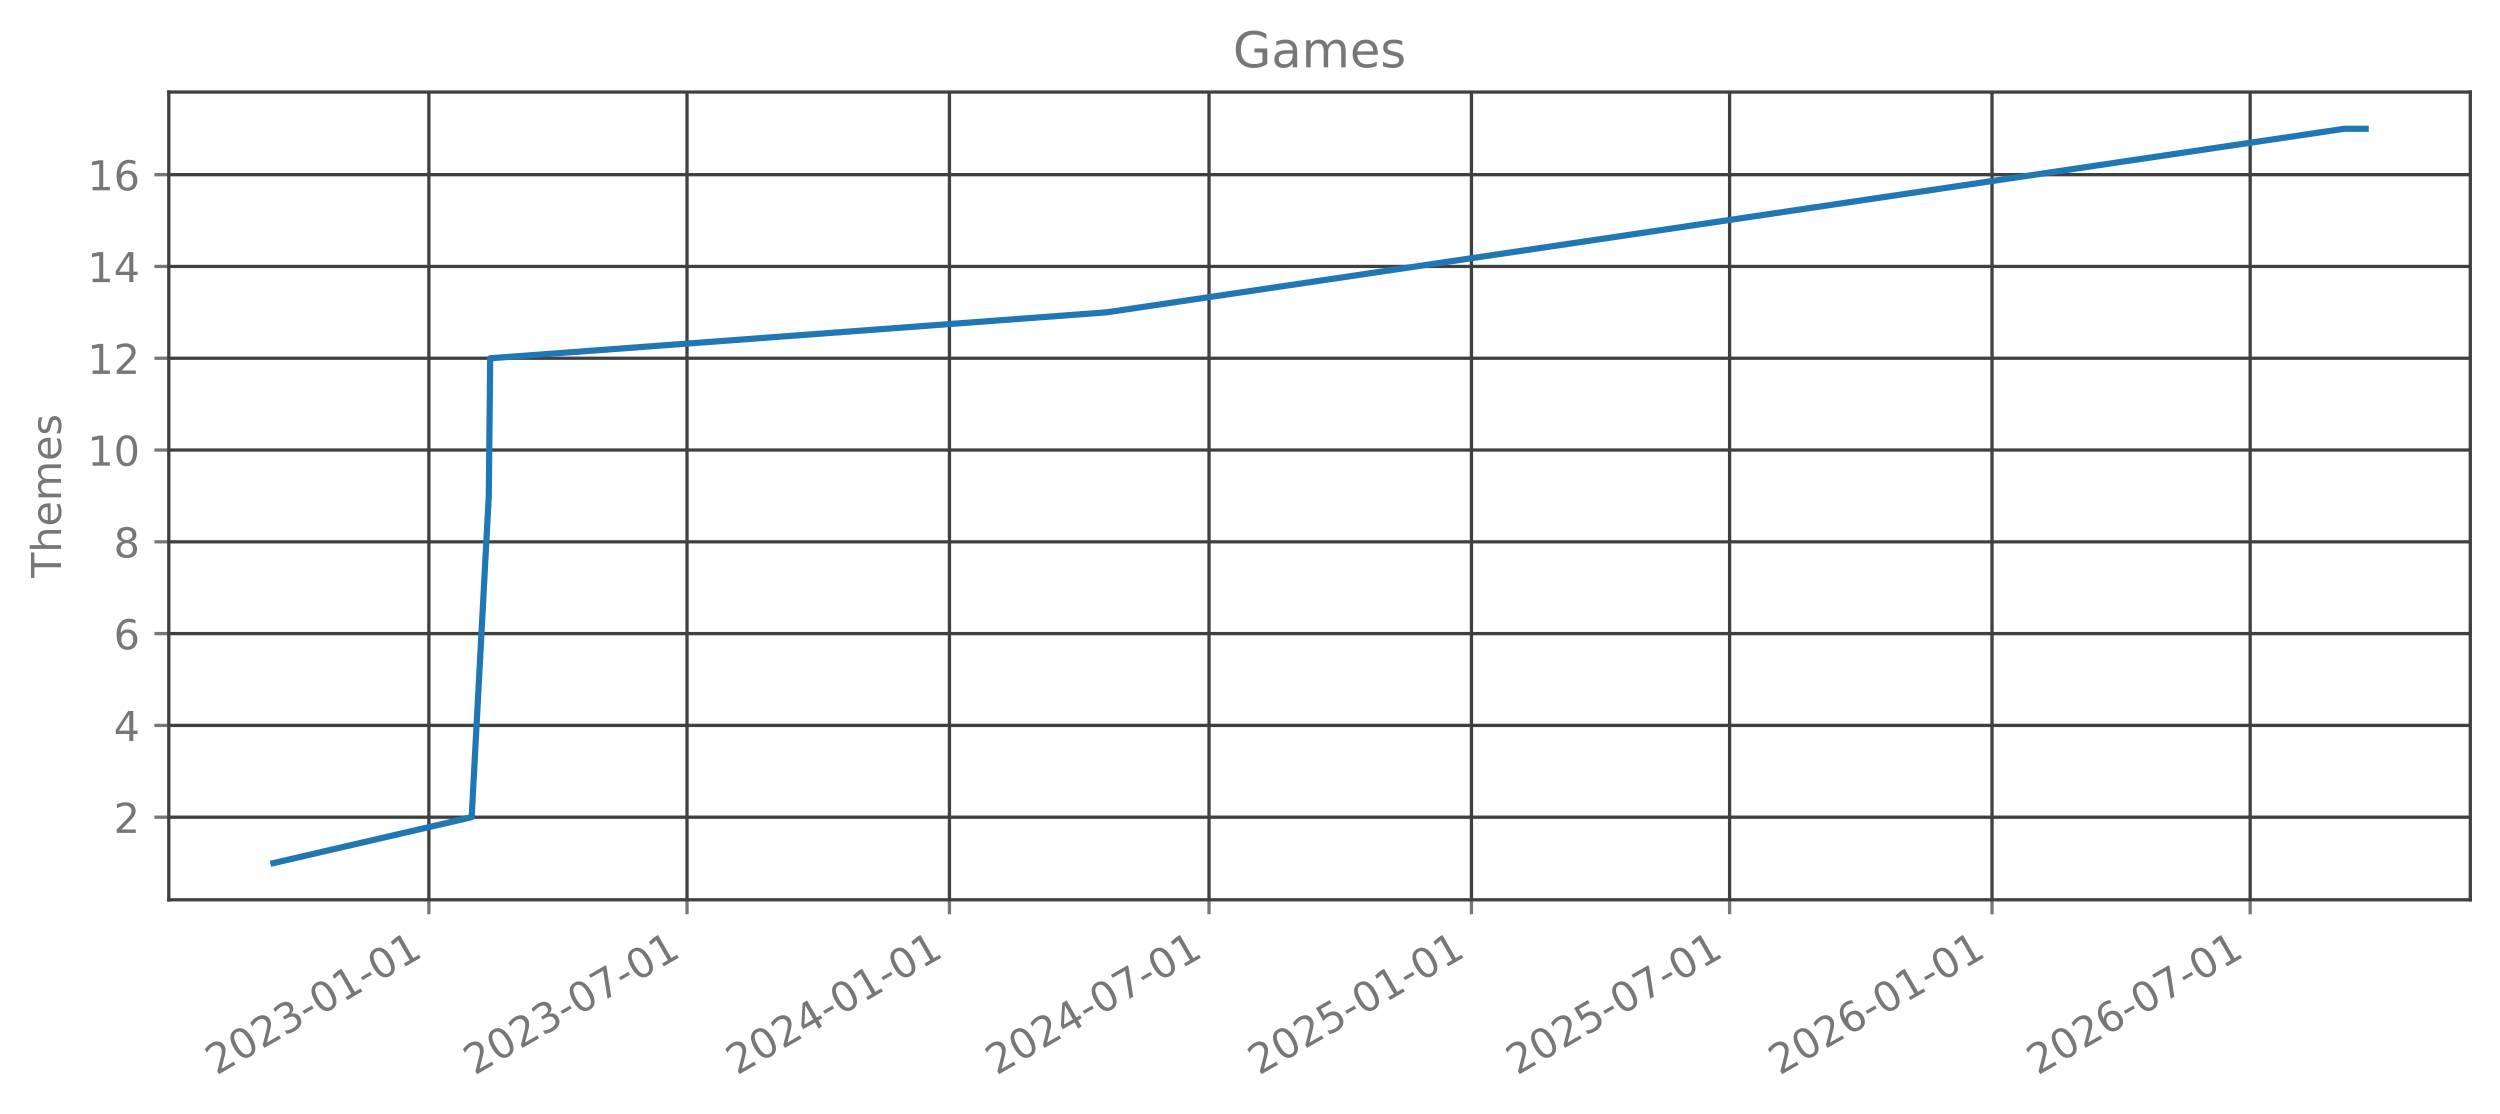
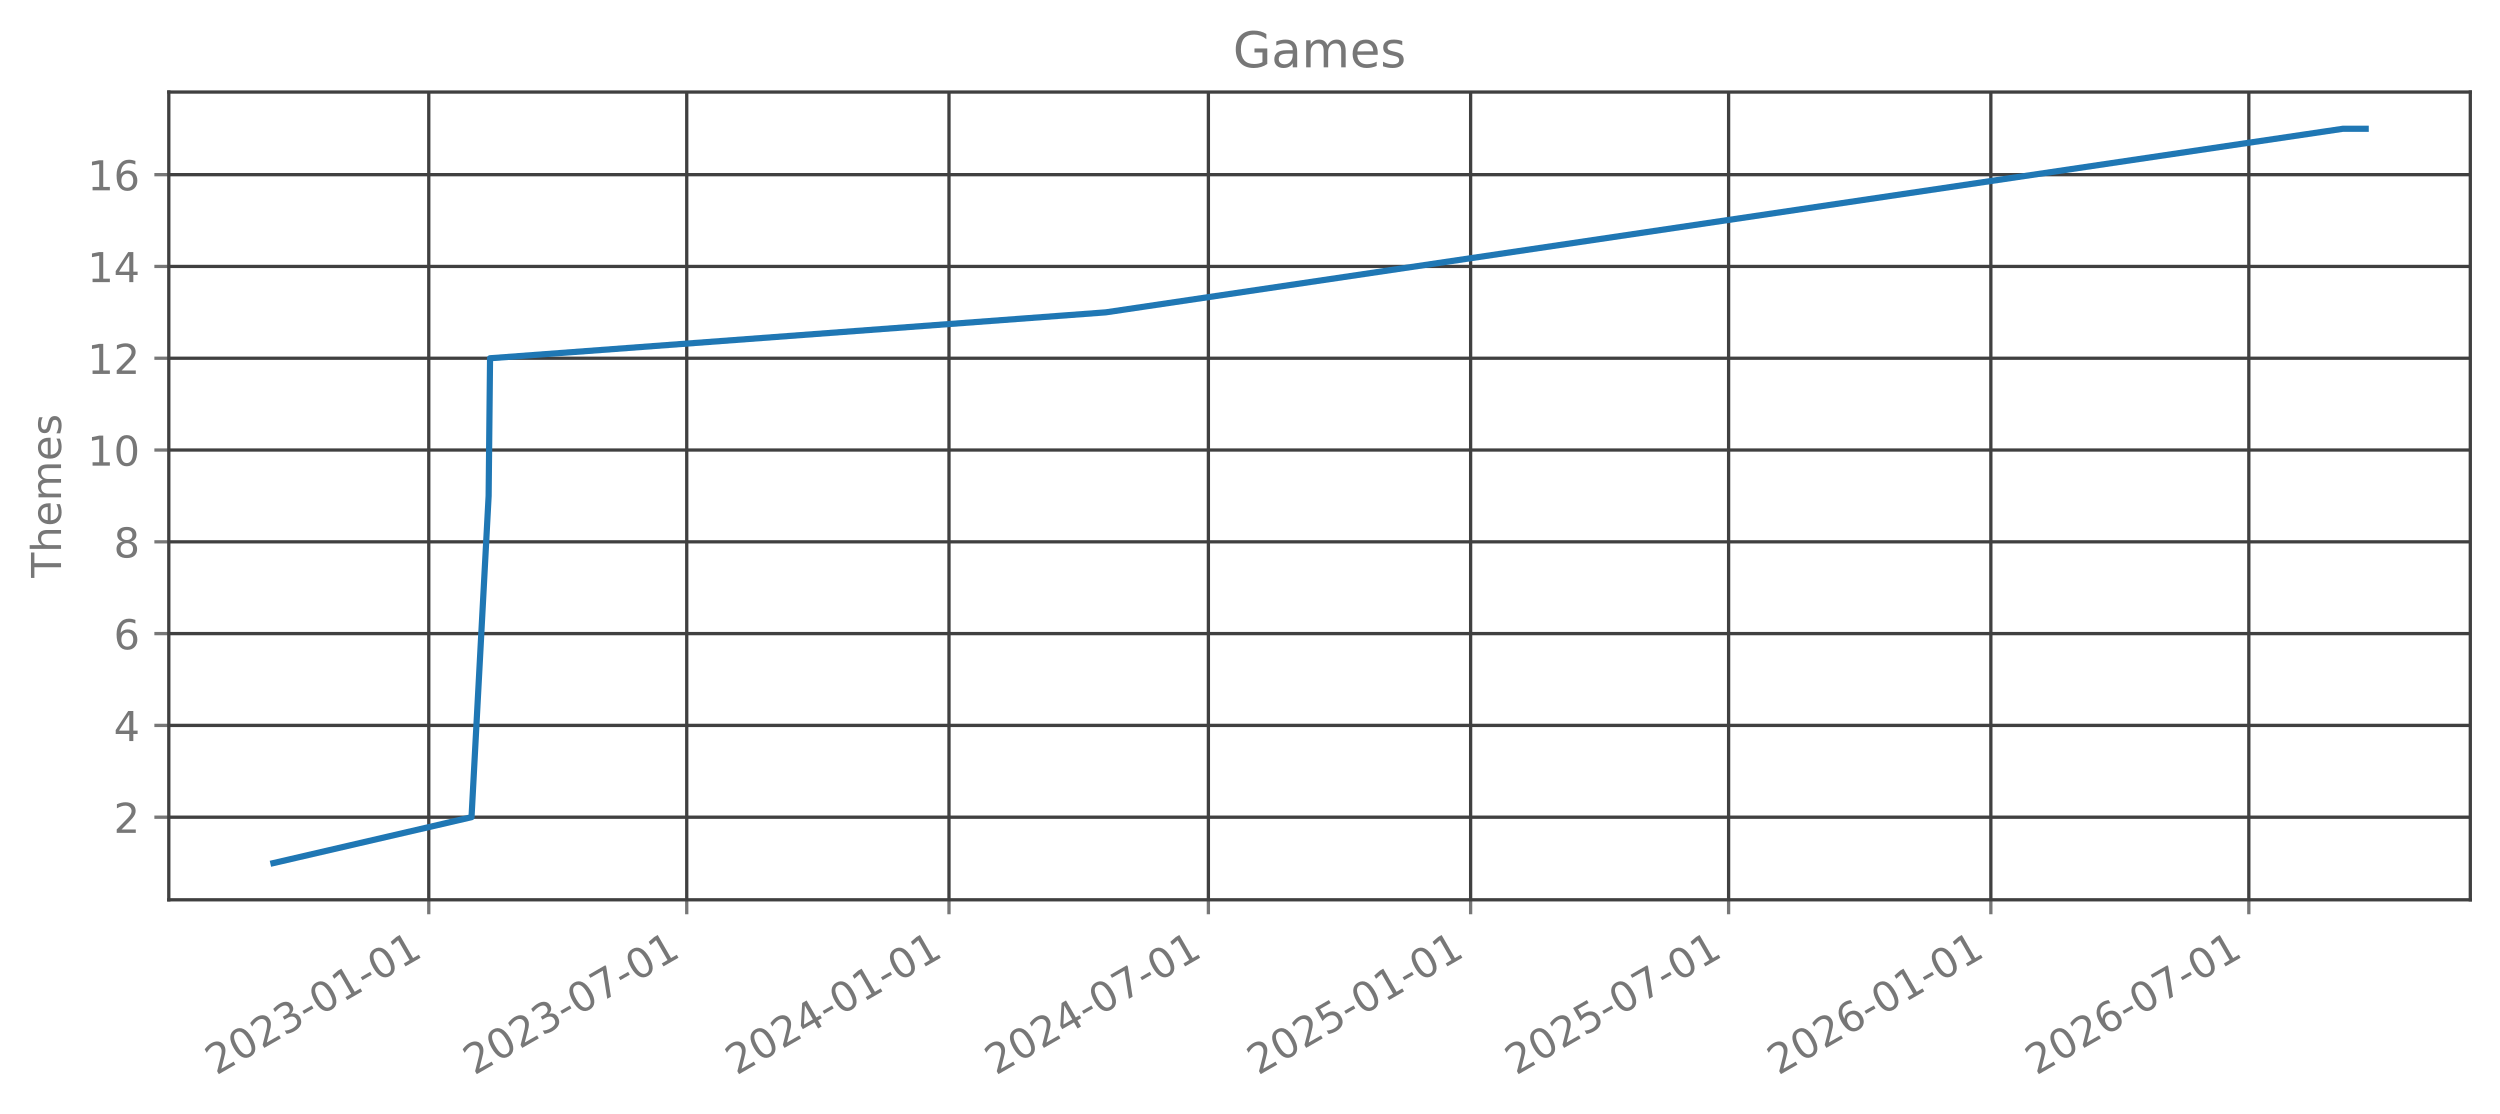
<svg xmlns="http://www.w3.org/2000/svg" xmlns:xlink="http://www.w3.org/1999/xlink" width="606.126pt" height="270.075pt" viewBox="0 0 606.126 270.075" version="1.1">
  <defs>
    <style type="text/css">*{stroke-linejoin: round; stroke-linecap: butt}</style>
  </defs>
  <g id="figure_1">
    <g id="patch_1">
      <path d="M 0 270.075  L 606.126 270.075  L 606.126 0  L 0 0  L 0 270.075  z " style="fill: none; opacity: 0" />
    </g>
    <g id="axes_1">
      <g id="patch_2">
        <path d="M 40.926 218.157  L 598.926 218.157  L 598.926 22.317  L 40.926 22.317  L 40.926 218.157  z " style="fill: none; opacity: 0" />
      </g>
      <g id="matplotlib.axis_1">
        <g id="xtick_1">
          <g id="line2d_1">
-             <path d="M 103.98 218.157  L 103.98 22.317  " clip-path="url(#pca89153442)" style="fill: none; stroke: #404040; stroke-width: 0.8; stroke-linecap: square" />
+             <path d="M 103.955 218.157  L 103.955 22.317  " clip-path="url(#p4eeb3f24d2)" style="fill: none; stroke: #404040; stroke-width: 0.8; stroke-linecap: square" />
          </g>
          <g id="line2d_2">
            <defs>
-               <path id="m86eee38839" d="M 0 0  L 0 3.5  " style="stroke: #777777; stroke-width: 0.8" />
+               <path id="ma8b658a049" d="M 0 0  L 0 3.5  " style="stroke: #777777; stroke-width: 0.8" />
            </defs>
            <g>
-               <use xlink:href="#m86eee38839" x="103.98" y="218.157" style="fill: #777777; stroke: #777777; stroke-width: 0.8" />
+               <use xlink:href="#ma8b658a049" x="103.955" y="218.157" style="fill: #777777; stroke: #777777; stroke-width: 0.8" />
            </g>
          </g>
          <g id="text_1">
-             <g style="fill: #777777" transform="translate(52.44966 260.7948) rotate(-30) scale(0.1 -0.1)">
+             <g style="fill: #777777" transform="translate(52.42398 260.7948) rotate(-30) scale(0.1 -0.1)">
              <defs>
                <path id="DejaVuSans-15" d="M 1228 531  L 3431 531  L 3431 0  L 469 0  L 469 531  Q 828 903 1448 1529  Q 2069 2156 2228 2338  Q 2531 2678 2651 2914  Q 2772 3150 2772 3378  Q 2772 3750 2511 3984  Q 2250 4219 1831 4219  Q 1534 4219 1204 4116  Q 875 4013 500 3803  L 500 4441  Q 881 4594 1212 4672  Q 1544 4750 1819 4750  Q 2544 4750 2975 4387  Q 3406 4025 3406 3419  Q 3406 3131 3298 2873  Q 3191 2616 2906 2266  Q 2828 2175 2409 1742  Q 1991 1309 1228 531  z " transform="scale(0.015625)" />
                <path id="DejaVuSans-13" d="M 2034 4250  Q 1547 4250 1301 3770  Q 1056 3291 1056 2328  Q 1056 1369 1301 889  Q 1547 409 2034 409  Q 2525 409 2770 889  Q 3016 1369 3016 2328  Q 3016 3291 2770 3770  Q 2525 4250 2034 4250  z M 2034 4750  Q 2819 4750 3233 4129  Q 3647 3509 3647 2328  Q 3647 1150 3233 529  Q 2819 -91 2034 -91  Q 1250 -91 836 529  Q 422 1150 422 2328  Q 422 3509 836 4129  Q 1250 4750 2034 4750  z " transform="scale(0.015625)" />
                <path id="DejaVuSans-16" d="M 2597 2516  Q 3050 2419 3304 2112  Q 3559 1806 3559 1356  Q 3559 666 3084 287  Q 2609 -91 1734 -91  Q 1441 -91 1130 -33  Q 819 25 488 141  L 488 750  Q 750 597 1062 519  Q 1375 441 1716 441  Q 2309 441 2620 675  Q 2931 909 2931 1356  Q 2931 1769 2642 2001  Q 2353 2234 1838 2234  L 1294 2234  L 1294 2753  L 1863 2753  Q 2328 2753 2575 2939  Q 2822 3125 2822 3475  Q 2822 3834 2567 4026  Q 2313 4219 1838 4219  Q 1578 4219 1281 4162  Q 984 4106 628 3988  L 628 4550  Q 988 4650 1302 4700  Q 1616 4750 1894 4750  Q 2613 4750 3031 4423  Q 3450 4097 3450 3541  Q 3450 3153 3228 2886  Q 3006 2619 2597 2516  z " transform="scale(0.015625)" />
                <path id="DejaVuSans-10" d="M 313 2009  L 1997 2009  L 1997 1497  L 313 1497  L 313 2009  z " transform="scale(0.015625)" />
                <path id="DejaVuSans-14" d="M 794 531  L 1825 531  L 1825 4091  L 703 3866  L 703 4441  L 1819 4666  L 2450 4666  L 2450 531  L 3481 531  L 3481 0  L 794 0  L 794 531  z " transform="scale(0.015625)" />
              </defs>
              <use xlink:href="#DejaVuSans-15" />
              <use xlink:href="#DejaVuSans-13" transform="translate(63.625 0)" />
              <use xlink:href="#DejaVuSans-15" transform="translate(127.25 0)" />
              <use xlink:href="#DejaVuSans-16" transform="translate(190.875 0)" />
              <use xlink:href="#DejaVuSans-10" transform="translate(254.5 0)" />
              <use xlink:href="#DejaVuSans-13" transform="translate(290.5781 0)" />
              <use xlink:href="#DejaVuSans-14" transform="translate(354.2031 0)" />
              <use xlink:href="#DejaVuSans-10" transform="translate(417.8281 0)" />
              <use xlink:href="#DejaVuSans-13" transform="translate(453.9062 0)" />
              <use xlink:href="#DejaVuSans-14" transform="translate(517.5312 0)" />
            </g>
          </g>
        </g>
        <g id="xtick_2">
          <g id="line2d_3">
-             <path d="M 166.568 218.157  L 166.568 22.317  " clip-path="url(#pca89153442)" style="fill: none; stroke: #404040; stroke-width: 0.8; stroke-linecap: square" />
+             <path d="M 166.5 218.157  L 166.5 22.317  " clip-path="url(#p4eeb3f24d2)" style="fill: none; stroke: #404040; stroke-width: 0.8; stroke-linecap: square" />
          </g>
          <g id="line2d_4">
            <g>
-               <use xlink:href="#m86eee38839" x="166.568" y="218.157" style="fill: #777777; stroke: #777777; stroke-width: 0.8" />
+               <use xlink:href="#ma8b658a049" x="166.5" y="218.157" style="fill: #777777; stroke: #777777; stroke-width: 0.8" />
            </g>
          </g>
          <g id="text_2">
-             <g style="fill: #777777" transform="translate(115.0375 260.7948) rotate(-30) scale(0.1 -0.1)">
+             <g style="fill: #777777" transform="translate(114.9692 260.7948) rotate(-30) scale(0.1 -0.1)">
              <defs>
                <path id="DejaVuSans-1a" d="M 525 4666  L 3525 4666  L 3525 4397  L 1831 0  L 1172 0  L 2766 4134  L 525 4134  L 525 4666  z " transform="scale(0.015625)" />
              </defs>
              <use xlink:href="#DejaVuSans-15" />
              <use xlink:href="#DejaVuSans-13" transform="translate(63.625 0)" />
              <use xlink:href="#DejaVuSans-15" transform="translate(127.25 0)" />
              <use xlink:href="#DejaVuSans-16" transform="translate(190.875 0)" />
              <use xlink:href="#DejaVuSans-10" transform="translate(254.5 0)" />
              <use xlink:href="#DejaVuSans-13" transform="translate(290.5781 0)" />
              <use xlink:href="#DejaVuSans-1a" transform="translate(354.2031 0)" />
              <use xlink:href="#DejaVuSans-10" transform="translate(417.8281 0)" />
              <use xlink:href="#DejaVuSans-13" transform="translate(453.9062 0)" />
              <use xlink:href="#DejaVuSans-14" transform="translate(517.5312 0)" />
            </g>
          </g>
        </g>
        <g id="xtick_3">
          <g id="line2d_5">
-             <path d="M 230.193 218.157  L 230.193 22.317  " clip-path="url(#pca89153442)" style="fill: none; stroke: #404040; stroke-width: 0.8; stroke-linecap: square" />
+             <path d="M 230.082 218.157  L 230.082 22.317  " clip-path="url(#p4eeb3f24d2)" style="fill: none; stroke: #404040; stroke-width: 0.8; stroke-linecap: square" />
          </g>
          <g id="line2d_6">
            <g>
-               <use xlink:href="#m86eee38839" x="230.193" y="218.157" style="fill: #777777; stroke: #777777; stroke-width: 0.8" />
+               <use xlink:href="#ma8b658a049" x="230.082" y="218.157" style="fill: #777777; stroke: #777777; stroke-width: 0.8" />
            </g>
          </g>
          <g id="text_3">
-             <g style="fill: #777777" transform="translate(178.6627 260.7948) rotate(-30) scale(0.1 -0.1)">
+             <g style="fill: #777777" transform="translate(178.5511 260.7948) rotate(-30) scale(0.1 -0.1)">
              <defs>
                <path id="DejaVuSans-17" d="M 2419 4116  L 825 1625  L 2419 1625  L 2419 4116  z M 2253 4666  L 3047 4666  L 3047 1625  L 3713 1625  L 3713 1100  L 3047 1100  L 3047 0  L 2419 0  L 2419 1100  L 313 1100  L 313 1709  L 2253 4666  z " transform="scale(0.015625)" />
              </defs>
              <use xlink:href="#DejaVuSans-15" />
              <use xlink:href="#DejaVuSans-13" transform="translate(63.625 0)" />
              <use xlink:href="#DejaVuSans-15" transform="translate(127.25 0)" />
              <use xlink:href="#DejaVuSans-17" transform="translate(190.875 0)" />
              <use xlink:href="#DejaVuSans-10" transform="translate(254.5 0)" />
              <use xlink:href="#DejaVuSans-13" transform="translate(290.5781 0)" />
              <use xlink:href="#DejaVuSans-14" transform="translate(354.2031 0)" />
              <use xlink:href="#DejaVuSans-10" transform="translate(417.8281 0)" />
              <use xlink:href="#DejaVuSans-13" transform="translate(453.9062 0)" />
              <use xlink:href="#DejaVuSans-14" transform="translate(517.5312 0)" />
            </g>
          </g>
        </g>
        <g id="xtick_4">
          <g id="line2d_7">
-             <path d="M 293.127 218.157  L 293.127 22.317  " clip-path="url(#pca89153442)" style="fill: none; stroke: #404040; stroke-width: 0.8; stroke-linecap: square" />
+             <path d="M 292.973 218.157  L 292.973 22.317  " clip-path="url(#p4eeb3f24d2)" style="fill: none; stroke: #404040; stroke-width: 0.8; stroke-linecap: square" />
          </g>
          <g id="line2d_8">
            <g>
-               <use xlink:href="#m86eee38839" x="293.127" y="218.157" style="fill: #777777; stroke: #777777; stroke-width: 0.8" />
+               <use xlink:href="#ma8b658a049" x="292.973" y="218.157" style="fill: #777777; stroke: #777777; stroke-width: 0.8" />
            </g>
          </g>
          <g id="text_4">
-             <g style="fill: #777777" transform="translate(241.5963 260.7948) rotate(-30) scale(0.1 -0.1)">
+             <g style="fill: #777777" transform="translate(241.4418 260.7948) rotate(-30) scale(0.1 -0.1)">
              <use xlink:href="#DejaVuSans-15" />
              <use xlink:href="#DejaVuSans-13" transform="translate(63.625 0)" />
              <use xlink:href="#DejaVuSans-15" transform="translate(127.25 0)" />
              <use xlink:href="#DejaVuSans-17" transform="translate(190.875 0)" />
              <use xlink:href="#DejaVuSans-10" transform="translate(254.5 0)" />
              <use xlink:href="#DejaVuSans-13" transform="translate(290.5781 0)" />
              <use xlink:href="#DejaVuSans-1a" transform="translate(354.2031 0)" />
              <use xlink:href="#DejaVuSans-10" transform="translate(417.8281 0)" />
              <use xlink:href="#DejaVuSans-13" transform="translate(453.9062 0)" />
              <use xlink:href="#DejaVuSans-14" transform="translate(517.5312 0)" />
            </g>
          </g>
        </g>
        <g id="xtick_5">
          <g id="line2d_9">
-             <path d="M 356.752 218.157  L 356.752 22.317  " clip-path="url(#pca89153442)" style="fill: none; stroke: #404040; stroke-width: 0.8; stroke-linecap: square" />
+             <path d="M 356.554 218.157  L 356.554 22.317  " clip-path="url(#p4eeb3f24d2)" style="fill: none; stroke: #404040; stroke-width: 0.8; stroke-linecap: square" />
          </g>
          <g id="line2d_10">
            <g>
-               <use xlink:href="#m86eee38839" x="356.752" y="218.157" style="fill: #777777; stroke: #777777; stroke-width: 0.8" />
+               <use xlink:href="#ma8b658a049" x="356.554" y="218.157" style="fill: #777777; stroke: #777777; stroke-width: 0.8" />
            </g>
          </g>
          <g id="text_5">
-             <g style="fill: #777777" transform="translate(305.2215 260.7948) rotate(-30) scale(0.1 -0.1)">
+             <g style="fill: #777777" transform="translate(305.0237 260.7948) rotate(-30) scale(0.1 -0.1)">
              <defs>
                <path id="DejaVuSans-18" d="M 691 4666  L 3169 4666  L 3169 4134  L 1269 4134  L 1269 2991  Q 1406 3038 1543 3061  Q 1681 3084 1819 3084  Q 2600 3084 3056 2656  Q 3513 2228 3513 1497  Q 3513 744 3044 326  Q 2575 -91 1722 -91  Q 1428 -91 1123 -41  Q 819 9 494 109  L 494 744  Q 775 591 1075 516  Q 1375 441 1709 441  Q 2250 441 2565 725  Q 2881 1009 2881 1497  Q 2881 1984 2565 2268  Q 2250 2553 1709 2553  Q 1456 2553 1204 2497  Q 953 2441 691 2322  L 691 4666  z " transform="scale(0.015625)" />
              </defs>
              <use xlink:href="#DejaVuSans-15" />
              <use xlink:href="#DejaVuSans-13" transform="translate(63.625 0)" />
              <use xlink:href="#DejaVuSans-15" transform="translate(127.25 0)" />
              <use xlink:href="#DejaVuSans-18" transform="translate(190.875 0)" />
              <use xlink:href="#DejaVuSans-10" transform="translate(254.5 0)" />
              <use xlink:href="#DejaVuSans-13" transform="translate(290.5781 0)" />
              <use xlink:href="#DejaVuSans-14" transform="translate(354.2031 0)" />
              <use xlink:href="#DejaVuSans-10" transform="translate(417.8281 0)" />
              <use xlink:href="#DejaVuSans-13" transform="translate(453.9062 0)" />
              <use xlink:href="#DejaVuSans-14" transform="translate(517.5312 0)" />
            </g>
          </g>
        </g>
        <g id="xtick_6">
          <g id="line2d_11">
-             <path d="M 419.34 218.157  L 419.34 22.317  " clip-path="url(#pca89153442)" style="fill: none; stroke: #404040; stroke-width: 0.8; stroke-linecap: square" />
+             <path d="M 419.1 218.157  L 419.1 22.317  " clip-path="url(#p4eeb3f24d2)" style="fill: none; stroke: #404040; stroke-width: 0.8; stroke-linecap: square" />
          </g>
          <g id="line2d_12">
            <g>
-               <use xlink:href="#m86eee38839" x="419.34" y="218.157" style="fill: #777777; stroke: #777777; stroke-width: 0.8" />
+               <use xlink:href="#ma8b658a049" x="419.1" y="218.157" style="fill: #777777; stroke: #777777; stroke-width: 0.8" />
            </g>
          </g>
          <g id="text_6">
-             <g style="fill: #777777" transform="translate(367.8094 260.7948) rotate(-30) scale(0.1 -0.1)">
+             <g style="fill: #777777" transform="translate(367.5689 260.7948) rotate(-30) scale(0.1 -0.1)">
              <use xlink:href="#DejaVuSans-15" />
              <use xlink:href="#DejaVuSans-13" transform="translate(63.625 0)" />
              <use xlink:href="#DejaVuSans-15" transform="translate(127.25 0)" />
              <use xlink:href="#DejaVuSans-18" transform="translate(190.875 0)" />
              <use xlink:href="#DejaVuSans-10" transform="translate(254.5 0)" />
              <use xlink:href="#DejaVuSans-13" transform="translate(290.5781 0)" />
              <use xlink:href="#DejaVuSans-1a" transform="translate(354.2031 0)" />
              <use xlink:href="#DejaVuSans-10" transform="translate(417.8281 0)" />
              <use xlink:href="#DejaVuSans-13" transform="translate(453.9062 0)" />
              <use xlink:href="#DejaVuSans-14" transform="translate(517.5312 0)" />
            </g>
          </g>
        </g>
        <g id="xtick_7">
          <g id="line2d_13">
-             <path d="M 482.965 218.157  L 482.965 22.317  " clip-path="url(#pca89153442)" style="fill: none; stroke: #404040; stroke-width: 0.8; stroke-linecap: square" />
+             <path d="M 482.682 218.157  L 482.682 22.317  " clip-path="url(#p4eeb3f24d2)" style="fill: none; stroke: #404040; stroke-width: 0.8; stroke-linecap: square" />
          </g>
          <g id="line2d_14">
            <g>
-               <use xlink:href="#m86eee38839" x="482.965" y="218.157" style="fill: #777777; stroke: #777777; stroke-width: 0.8" />
+               <use xlink:href="#ma8b658a049" x="482.682" y="218.157" style="fill: #777777; stroke: #777777; stroke-width: 0.8" />
            </g>
          </g>
          <g id="text_7">
-             <g style="fill: #777777" transform="translate(431.4346 260.7948) rotate(-30) scale(0.1 -0.1)">
+             <g style="fill: #777777" transform="translate(431.1508 260.7948) rotate(-30) scale(0.1 -0.1)">
              <defs>
                <path id="DejaVuSans-19" d="M 2113 2584  Q 1688 2584 1439 2293  Q 1191 2003 1191 1497  Q 1191 994 1439 701  Q 1688 409 2113 409  Q 2538 409 2786 701  Q 3034 994 3034 1497  Q 3034 2003 2786 2293  Q 2538 2584 2113 2584  z M 3366 4563  L 3366 3988  Q 3128 4100 2886 4159  Q 2644 4219 2406 4219  Q 1781 4219 1451 3797  Q 1122 3375 1075 2522  Q 1259 2794 1537 2939  Q 1816 3084 2150 3084  Q 2853 3084 3261 2657  Q 3669 2231 3669 1497  Q 3669 778 3244 343  Q 2819 -91 2113 -91  Q 1303 -91 875 529  Q 447 1150 447 2328  Q 447 3434 972 4092  Q 1497 4750 2381 4750  Q 2619 4750 2861 4703  Q 3103 4656 3366 4563  z " transform="scale(0.015625)" />
              </defs>
              <use xlink:href="#DejaVuSans-15" />
              <use xlink:href="#DejaVuSans-13" transform="translate(63.625 0)" />
              <use xlink:href="#DejaVuSans-15" transform="translate(127.25 0)" />
              <use xlink:href="#DejaVuSans-19" transform="translate(190.875 0)" />
              <use xlink:href="#DejaVuSans-10" transform="translate(254.5 0)" />
              <use xlink:href="#DejaVuSans-13" transform="translate(290.5781 0)" />
              <use xlink:href="#DejaVuSans-14" transform="translate(354.2031 0)" />
              <use xlink:href="#DejaVuSans-10" transform="translate(417.8281 0)" />
              <use xlink:href="#DejaVuSans-13" transform="translate(453.9062 0)" />
              <use xlink:href="#DejaVuSans-14" transform="translate(517.5312 0)" />
            </g>
          </g>
        </g>
        <g id="xtick_8">
          <g id="line2d_15">
-             <path d="M 545.553 218.157  L 545.553 22.317  " clip-path="url(#pca89153442)" style="fill: none; stroke: #404040; stroke-width: 0.8; stroke-linecap: square" />
+             <path d="M 545.227 218.157  L 545.227 22.317  " clip-path="url(#p4eeb3f24d2)" style="fill: none; stroke: #404040; stroke-width: 0.8; stroke-linecap: square" />
          </g>
          <g id="line2d_16">
            <g>
-               <use xlink:href="#m86eee38839" x="545.553" y="218.157" style="fill: #777777; stroke: #777777; stroke-width: 0.8" />
+               <use xlink:href="#ma8b658a049" x="545.227" y="218.157" style="fill: #777777; stroke: #777777; stroke-width: 0.8" />
            </g>
          </g>
          <g id="text_8">
-             <g style="fill: #777777" transform="translate(494.0224 260.7948) rotate(-30) scale(0.1 -0.1)">
+             <g style="fill: #777777" transform="translate(493.696 260.7948) rotate(-30) scale(0.1 -0.1)">
              <use xlink:href="#DejaVuSans-15" />
              <use xlink:href="#DejaVuSans-13" transform="translate(63.625 0)" />
              <use xlink:href="#DejaVuSans-15" transform="translate(127.25 0)" />
              <use xlink:href="#DejaVuSans-19" transform="translate(190.875 0)" />
              <use xlink:href="#DejaVuSans-10" transform="translate(254.5 0)" />
              <use xlink:href="#DejaVuSans-13" transform="translate(290.5781 0)" />
              <use xlink:href="#DejaVuSans-1a" transform="translate(354.2031 0)" />
              <use xlink:href="#DejaVuSans-10" transform="translate(417.8281 0)" />
              <use xlink:href="#DejaVuSans-13" transform="translate(453.9062 0)" />
              <use xlink:href="#DejaVuSans-14" transform="translate(517.5312 0)" />
            </g>
          </g>
        </g>
      </g>
      <g id="matplotlib.axis_2">
        <g id="ytick_1">
          <g id="line2d_17">
-             <path d="M 40.926 198.128  L 598.926 198.128  " clip-path="url(#pca89153442)" style="fill: none; stroke: #404040; stroke-width: 0.8; stroke-linecap: square" />
+             <path d="M 40.926 198.128  L 598.926 198.128  " clip-path="url(#p4eeb3f24d2)" style="fill: none; stroke: #404040; stroke-width: 0.8; stroke-linecap: square" />
          </g>
          <g id="line2d_18">
            <defs>
-               <path id="m335f3d860f" d="M 0 0  L -3.5 0  " style="stroke: #777777; stroke-width: 0.8" />
+               <path id="mc53d0370cb" d="M 0 0  L -3.5 0  " style="stroke: #777777; stroke-width: 0.8" />
            </defs>
            <g>
-               <use xlink:href="#m335f3d860f" x="40.926" y="198.128" style="fill: #777777; stroke: #777777; stroke-width: 0.8" />
+               <use xlink:href="#mc53d0370cb" x="40.926" y="198.128" style="fill: #777777; stroke: #777777; stroke-width: 0.8" />
            </g>
          </g>
          <g id="text_9">
            <g style="fill: #777777" transform="translate(27.56328 201.9269) scale(0.1 -0.1)">
              <use xlink:href="#DejaVuSans-15" />
            </g>
          </g>
        </g>
        <g id="ytick_2">
          <g id="line2d_19">
-             <path d="M 40.926 175.874  L 598.926 175.874  " clip-path="url(#pca89153442)" style="fill: none; stroke: #404040; stroke-width: 0.8; stroke-linecap: square" />
+             <path d="M 40.926 175.874  L 598.926 175.874  " clip-path="url(#p4eeb3f24d2)" style="fill: none; stroke: #404040; stroke-width: 0.8; stroke-linecap: square" />
          </g>
          <g id="line2d_20">
            <g>
-               <use xlink:href="#m335f3d860f" x="40.926" y="175.874" style="fill: #777777; stroke: #777777; stroke-width: 0.8" />
+               <use xlink:href="#mc53d0370cb" x="40.926" y="175.874" style="fill: #777777; stroke: #777777; stroke-width: 0.8" />
            </g>
          </g>
          <g id="text_10">
            <g style="fill: #777777" transform="translate(27.56328 179.6724) scale(0.1 -0.1)">
              <use xlink:href="#DejaVuSans-17" />
            </g>
          </g>
        </g>
        <g id="ytick_3">
          <g id="line2d_21">
-             <path d="M 40.926 153.619  L 598.926 153.619  " clip-path="url(#pca89153442)" style="fill: none; stroke: #404040; stroke-width: 0.8; stroke-linecap: square" />
+             <path d="M 40.926 153.619  L 598.926 153.619  " clip-path="url(#p4eeb3f24d2)" style="fill: none; stroke: #404040; stroke-width: 0.8; stroke-linecap: square" />
          </g>
          <g id="line2d_22">
            <g>
-               <use xlink:href="#m335f3d860f" x="40.926" y="153.619" style="fill: #777777; stroke: #777777; stroke-width: 0.8" />
+               <use xlink:href="#mc53d0370cb" x="40.926" y="153.619" style="fill: #777777; stroke: #777777; stroke-width: 0.8" />
            </g>
          </g>
          <g id="text_11">
            <g style="fill: #777777" transform="translate(27.56328 157.4178) scale(0.1 -0.1)">
              <use xlink:href="#DejaVuSans-19" />
            </g>
          </g>
        </g>
        <g id="ytick_4">
          <g id="line2d_23">
-             <path d="M 40.926 131.364  L 598.926 131.364  " clip-path="url(#pca89153442)" style="fill: none; stroke: #404040; stroke-width: 0.8; stroke-linecap: square" />
+             <path d="M 40.926 131.364  L 598.926 131.364  " clip-path="url(#p4eeb3f24d2)" style="fill: none; stroke: #404040; stroke-width: 0.8; stroke-linecap: square" />
          </g>
          <g id="line2d_24">
            <g>
-               <use xlink:href="#m335f3d860f" x="40.926" y="131.364" style="fill: #777777; stroke: #777777; stroke-width: 0.8" />
+               <use xlink:href="#mc53d0370cb" x="40.926" y="131.364" style="fill: #777777; stroke: #777777; stroke-width: 0.8" />
            </g>
          </g>
          <g id="text_12">
            <g style="fill: #777777" transform="translate(27.56328 135.1633) scale(0.1 -0.1)">
              <defs>
                <path id="DejaVuSans-1b" d="M 2034 2216  Q 1584 2216 1326 1975  Q 1069 1734 1069 1313  Q 1069 891 1326 650  Q 1584 409 2034 409  Q 2484 409 2743 651  Q 3003 894 3003 1313  Q 3003 1734 2745 1975  Q 2488 2216 2034 2216  z M 1403 2484  Q 997 2584 770 2862  Q 544 3141 544 3541  Q 544 4100 942 4425  Q 1341 4750 2034 4750  Q 2731 4750 3128 4425  Q 3525 4100 3525 3541  Q 3525 3141 3298 2862  Q 3072 2584 2669 2484  Q 3125 2378 3379 2068  Q 3634 1759 3634 1313  Q 3634 634 3220 271  Q 2806 -91 2034 -91  Q 1263 -91 848 271  Q 434 634 434 1313  Q 434 1759 690 2068  Q 947 2378 1403 2484  z M 1172 3481  Q 1172 3119 1398 2916  Q 1625 2713 2034 2713  Q 2441 2713 2670 2916  Q 2900 3119 2900 3481  Q 2900 3844 2670 4047  Q 2441 4250 2034 4250  Q 1625 4250 1398 4047  Q 1172 3844 1172 3481  z " transform="scale(0.015625)" />
              </defs>
              <use xlink:href="#DejaVuSans-1b" />
            </g>
          </g>
        </g>
        <g id="ytick_5">
          <g id="line2d_25">
-             <path d="M 40.926 109.11  L 598.926 109.11  " clip-path="url(#pca89153442)" style="fill: none; stroke: #404040; stroke-width: 0.8; stroke-linecap: square" />
+             <path d="M 40.926 109.11  L 598.926 109.11  " clip-path="url(#p4eeb3f24d2)" style="fill: none; stroke: #404040; stroke-width: 0.8; stroke-linecap: square" />
          </g>
          <g id="line2d_26">
            <g>
-               <use xlink:href="#m335f3d860f" x="40.926" y="109.11" style="fill: #777777; stroke: #777777; stroke-width: 0.8" />
+               <use xlink:href="#mc53d0370cb" x="40.926" y="109.11" style="fill: #777777; stroke: #777777; stroke-width: 0.8" />
            </g>
          </g>
          <g id="text_13">
            <g style="fill: #777777" transform="translate(21.20078 112.9087) scale(0.1 -0.1)">
              <use xlink:href="#DejaVuSans-14" />
              <use xlink:href="#DejaVuSans-13" transform="translate(63.625 0)" />
            </g>
          </g>
        </g>
        <g id="ytick_6">
          <g id="line2d_27">
-             <path d="M 40.926 86.855  L 598.926 86.855  " clip-path="url(#pca89153442)" style="fill: none; stroke: #404040; stroke-width: 0.8; stroke-linecap: square" />
+             <path d="M 40.926 86.855  L 598.926 86.855  " clip-path="url(#p4eeb3f24d2)" style="fill: none; stroke: #404040; stroke-width: 0.8; stroke-linecap: square" />
          </g>
          <g id="line2d_28">
            <g>
-               <use xlink:href="#m335f3d860f" x="40.926" y="86.855" style="fill: #777777; stroke: #777777; stroke-width: 0.8" />
+               <use xlink:href="#mc53d0370cb" x="40.926" y="86.855" style="fill: #777777; stroke: #777777; stroke-width: 0.8" />
            </g>
          </g>
          <g id="text_14">
            <g style="fill: #777777" transform="translate(21.20078 90.6542) scale(0.1 -0.1)">
              <use xlink:href="#DejaVuSans-14" />
              <use xlink:href="#DejaVuSans-15" transform="translate(63.625 0)" />
            </g>
          </g>
        </g>
        <g id="ytick_7">
          <g id="line2d_29">
-             <path d="M 40.926 64.601  L 598.926 64.601  " clip-path="url(#pca89153442)" style="fill: none; stroke: #404040; stroke-width: 0.8; stroke-linecap: square" />
+             <path d="M 40.926 64.601  L 598.926 64.601  " clip-path="url(#p4eeb3f24d2)" style="fill: none; stroke: #404040; stroke-width: 0.8; stroke-linecap: square" />
          </g>
          <g id="line2d_30">
            <g>
-               <use xlink:href="#m335f3d860f" x="40.926" y="64.601" style="fill: #777777; stroke: #777777; stroke-width: 0.8" />
+               <use xlink:href="#mc53d0370cb" x="40.926" y="64.601" style="fill: #777777; stroke: #777777; stroke-width: 0.8" />
            </g>
          </g>
          <g id="text_15">
            <g style="fill: #777777" transform="translate(21.20078 68.39965) scale(0.1 -0.1)">
              <use xlink:href="#DejaVuSans-14" />
              <use xlink:href="#DejaVuSans-17" transform="translate(63.625 0)" />
            </g>
          </g>
        </g>
        <g id="ytick_8">
          <g id="line2d_31">
-             <path d="M 40.926 42.346  L 598.926 42.346  " clip-path="url(#pca89153442)" style="fill: none; stroke: #404040; stroke-width: 0.8; stroke-linecap: square" />
+             <path d="M 40.926 42.346  L 598.926 42.346  " clip-path="url(#p4eeb3f24d2)" style="fill: none; stroke: #404040; stroke-width: 0.8; stroke-linecap: square" />
          </g>
          <g id="line2d_32">
            <g>
-               <use xlink:href="#m335f3d860f" x="40.926" y="42.346" style="fill: #777777; stroke: #777777; stroke-width: 0.8" />
+               <use xlink:href="#mc53d0370cb" x="40.926" y="42.346" style="fill: #777777; stroke: #777777; stroke-width: 0.8" />
            </g>
          </g>
          <g id="text_16">
            <g style="fill: #777777" transform="translate(21.20078 46.14511) scale(0.1 -0.1)">
              <use xlink:href="#DejaVuSans-14" />
              <use xlink:href="#DejaVuSans-19" transform="translate(63.625 0)" />
            </g>
          </g>
        </g>
        <g id="text_17">
          <g style="fill: #777777" transform="translate(14.79844 140.088) rotate(-90) scale(0.1 -0.1)">
            <defs>
              <path id="DejaVuSans-37" d="M -19 4666  L 3928 4666  L 3928 4134  L 2272 4134  L 2272 0  L 1638 0  L 1638 4134  L -19 4134  L -19 4666  z " transform="scale(0.015625)" />
              <path id="DejaVuSans-4b" d="M 3513 2113  L 3513 0  L 2938 0  L 2938 2094  Q 2938 2591 2744 2837  Q 2550 3084 2163 3084  Q 1697 3084 1428 2787  Q 1159 2491 1159 1978  L 1159 0  L 581 0  L 581 4863  L 1159 4863  L 1159 2956  Q 1366 3272 1645 3428  Q 1925 3584 2291 3584  Q 2894 3584 3203 3211  Q 3513 2838 3513 2113  z " transform="scale(0.015625)" />
              <path id="DejaVuSans-48" d="M 3597 1894  L 3597 1613  L 953 1613  Q 991 1019 1311 708  Q 1631 397 2203 397  Q 2534 397 2845 478  Q 3156 559 3463 722  L 3463 178  Q 3153 47 2828 -22  Q 2503 -91 2169 -91  Q 1331 -91 842 396  Q 353 884 353 1716  Q 353 2575 817 3079  Q 1281 3584 2069 3584  Q 2775 3584 3186 3129  Q 3597 2675 3597 1894  z M 3022 2063  Q 3016 2534 2758 2815  Q 2500 3097 2075 3097  Q 1594 3097 1305 2825  Q 1016 2553 972 2059  L 3022 2063  z " transform="scale(0.015625)" />
              <path id="DejaVuSans-50" d="M 3328 2828  Q 3544 3216 3844 3400  Q 4144 3584 4550 3584  Q 5097 3584 5394 3201  Q 5691 2819 5691 2113  L 5691 0  L 5113 0  L 5113 2094  Q 5113 2597 4934 2840  Q 4756 3084 4391 3084  Q 3944 3084 3684 2787  Q 3425 2491 3425 1978  L 3425 0  L 2847 0  L 2847 2094  Q 2847 2600 2669 2842  Q 2491 3084 2119 3084  Q 1678 3084 1418 2786  Q 1159 2488 1159 1978  L 1159 0  L 581 0  L 581 3500  L 1159 3500  L 1159 2956  Q 1356 3278 1631 3431  Q 1906 3584 2284 3584  Q 2666 3584 2933 3390  Q 3200 3197 3328 2828  z " transform="scale(0.015625)" />
              <path id="DejaVuSans-56" d="M 2834 3397  L 2834 2853  Q 2591 2978 2328 3040  Q 2066 3103 1784 3103  Q 1356 3103 1142 2972  Q 928 2841 928 2578  Q 928 2378 1081 2264  Q 1234 2150 1697 2047  L 1894 2003  Q 2506 1872 2764 1633  Q 3022 1394 3022 966  Q 3022 478 2636 193  Q 2250 -91 1575 -91  Q 1294 -91 989 -36  Q 684 19 347 128  L 347 722  Q 666 556 975 473  Q 1284 391 1588 391  Q 1994 391 2212 530  Q 2431 669 2431 922  Q 2431 1156 2273 1281  Q 2116 1406 1581 1522  L 1381 1569  Q 847 1681 609 1914  Q 372 2147 372 2553  Q 372 3047 722 3315  Q 1072 3584 1716 3584  Q 2034 3584 2315 3537  Q 2597 3491 2834 3397  z " transform="scale(0.015625)" />
            </defs>
            <use xlink:href="#DejaVuSans-37" />
            <use xlink:href="#DejaVuSans-4b" transform="translate(61.07812 0)" />
            <use xlink:href="#DejaVuSans-48" transform="translate(124.4531 0)" />
            <use xlink:href="#DejaVuSans-50" transform="translate(185.9844 0)" />
            <use xlink:href="#DejaVuSans-48" transform="translate(283.3906 0)" />
            <use xlink:href="#DejaVuSans-56" transform="translate(344.9219 0)" />
          </g>
        </g>
      </g>
      <g id="line2d_33">
-         <path d="M 66.289 209.255  L 114.354 198.128  L 118.504 120.237  L 118.849 86.855  L 268.23 75.728  L 568.375 31.219  L 573.562 31.219  " clip-path="url(#pca89153442)" style="fill: none; stroke: #1f77b4; stroke-width: 1.5; stroke-linecap: square" />
+         <path d="M 66.289 209.255  L 114.321 198.128  L 118.468 120.237  L 118.814 86.855  L 268.093 75.728  L 568.033 31.219  L 573.562 31.219  " clip-path="url(#p4eeb3f24d2)" style="fill: none; stroke: #1f77b4; stroke-width: 1.5; stroke-linecap: square" />
      </g>
      <g id="patch_3">
        <path d="M 40.926 218.157  L 40.926 22.317  " style="fill: none; stroke: #404040; stroke-width: 0.8; stroke-linejoin: miter; stroke-linecap: square" />
      </g>
      <g id="patch_4">
        <path d="M 598.926 218.157  L 598.926 22.317  " style="fill: none; stroke: #404040; stroke-width: 0.8; stroke-linejoin: miter; stroke-linecap: square" />
      </g>
      <g id="patch_5">
        <path d="M 40.926 218.157  L 598.926 218.157  " style="fill: none; stroke: #404040; stroke-width: 0.8; stroke-linejoin: miter; stroke-linecap: square" />
      </g>
      <g id="patch_6">
        <path d="M 40.926 22.317  L 598.926 22.317  " style="fill: none; stroke: #404040; stroke-width: 0.8; stroke-linejoin: miter; stroke-linecap: square" />
      </g>
      <g id="text_18">
        <g style="fill: #777777" transform="translate(298.938 16.31719) scale(0.12 -0.12)">
          <defs>
            <path id="DejaVuSans-2a" d="M 3809 666  L 3809 1919  L 2778 1919  L 2778 2438  L 4434 2438  L 4434 434  Q 4069 175 3628 42  Q 3188 -91 2688 -91  Q 1594 -91 976 548  Q 359 1188 359 2328  Q 359 3472 976 4111  Q 1594 4750 2688 4750  Q 3144 4750 3555 4637  Q 3966 4525 4313 4306  L 4313 3634  Q 3963 3931 3569 4081  Q 3175 4231 2741 4231  Q 1884 4231 1454 3753  Q 1025 3275 1025 2328  Q 1025 1384 1454 906  Q 1884 428 2741 428  Q 3075 428 3337 486  Q 3600 544 3809 666  z " transform="scale(0.015625)" />
            <path id="DejaVuSans-44" d="M 2194 1759  Q 1497 1759 1228 1600  Q 959 1441 959 1056  Q 959 750 1161 570  Q 1363 391 1709 391  Q 2188 391 2477 730  Q 2766 1069 2766 1631  L 2766 1759  L 2194 1759  z M 3341 1997  L 3341 0  L 2766 0  L 2766 531  Q 2569 213 2275 61  Q 1981 -91 1556 -91  Q 1019 -91 701 211  Q 384 513 384 1019  Q 384 1609 779 1909  Q 1175 2209 1959 2209  L 2766 2209  L 2766 2266  Q 2766 2663 2505 2880  Q 2244 3097 1772 3097  Q 1472 3097 1187 3025  Q 903 2953 641 2809  L 641 3341  Q 956 3463 1253 3523  Q 1550 3584 1831 3584  Q 2591 3584 2966 3190  Q 3341 2797 3341 1997  z " transform="scale(0.015625)" />
          </defs>
          <use xlink:href="#DejaVuSans-2a" />
          <use xlink:href="#DejaVuSans-44" transform="translate(77.48438 0)" />
          <use xlink:href="#DejaVuSans-50" transform="translate(138.7656 0)" />
          <use xlink:href="#DejaVuSans-48" transform="translate(236.1719 0)" />
          <use xlink:href="#DejaVuSans-56" transform="translate(297.7031 0)" />
        </g>
      </g>
    </g>
  </g>
  <defs>
-     <clipPath id="pca89153442">
+     <clipPath id="p4eeb3f24d2">
      <rect x="40.926" y="22.317" width="558" height="195.84" />
    </clipPath>
  </defs>
</svg>
